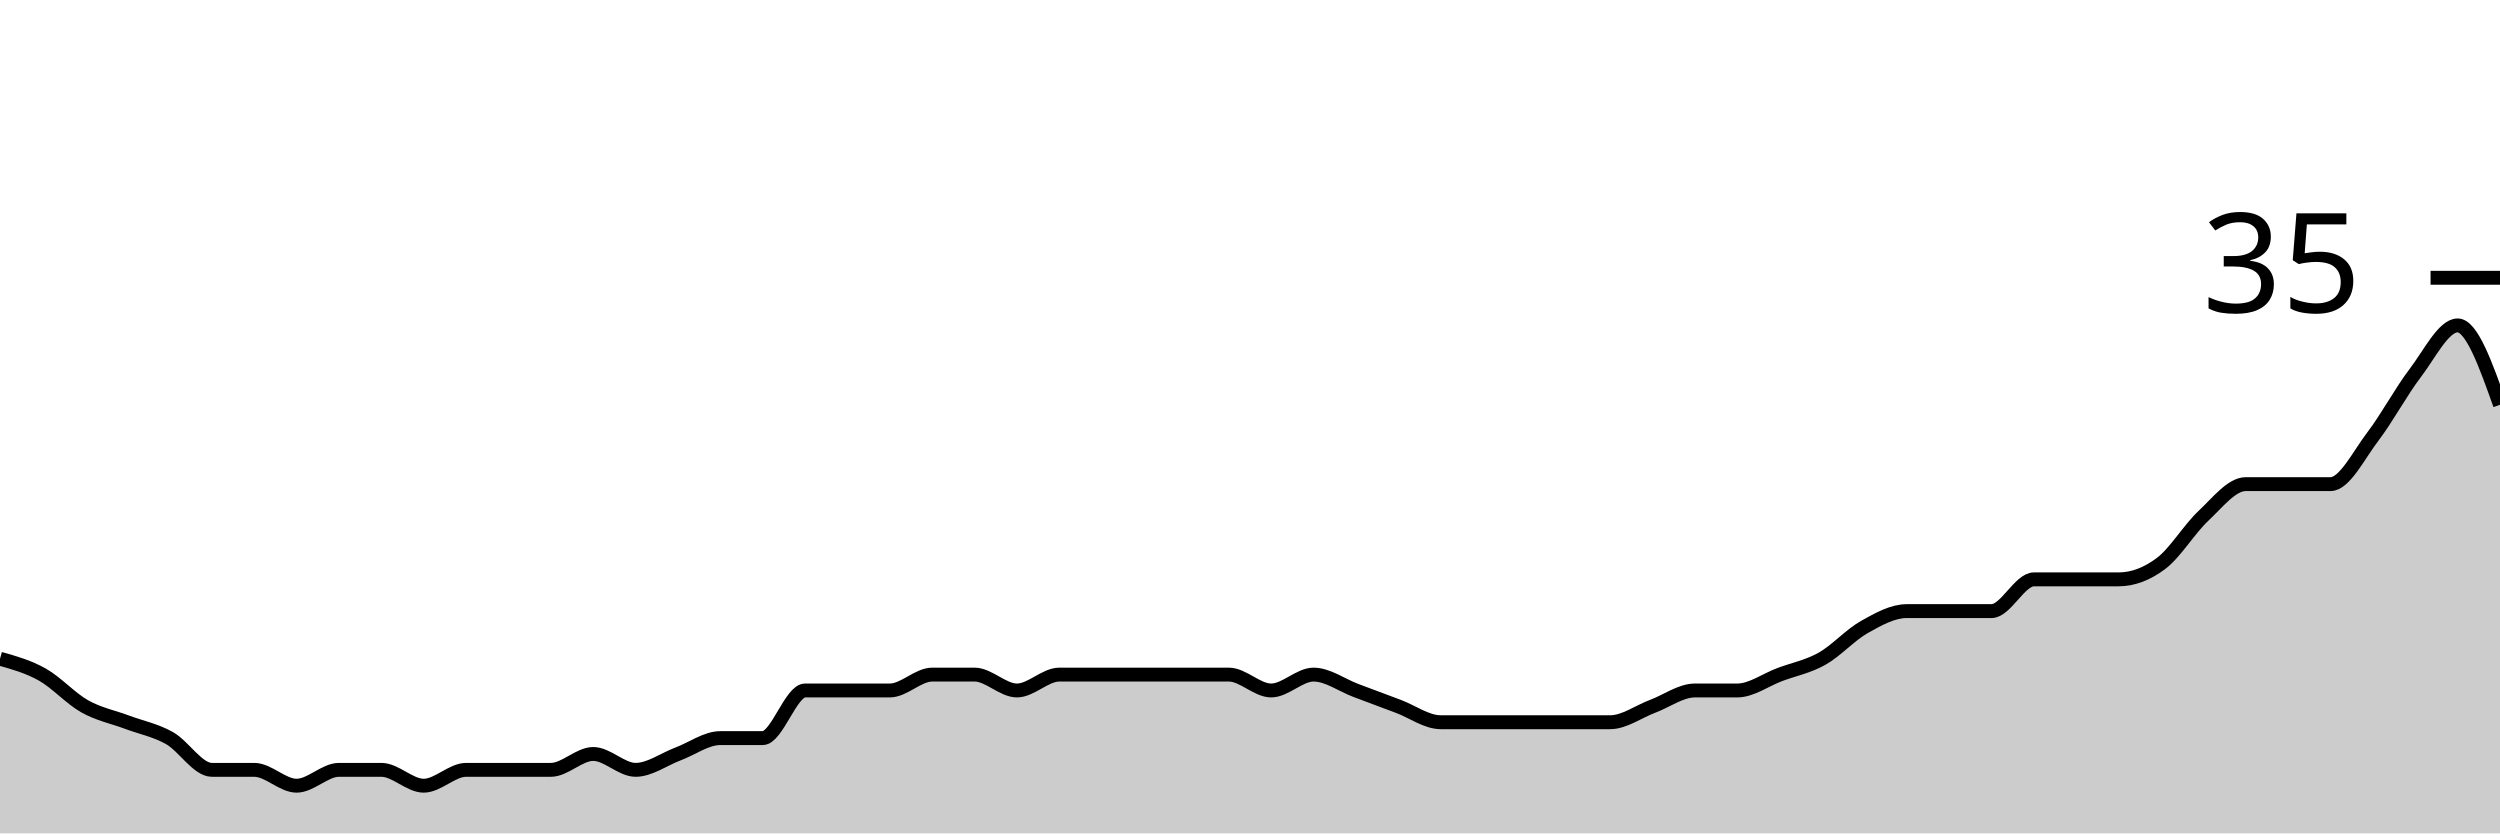
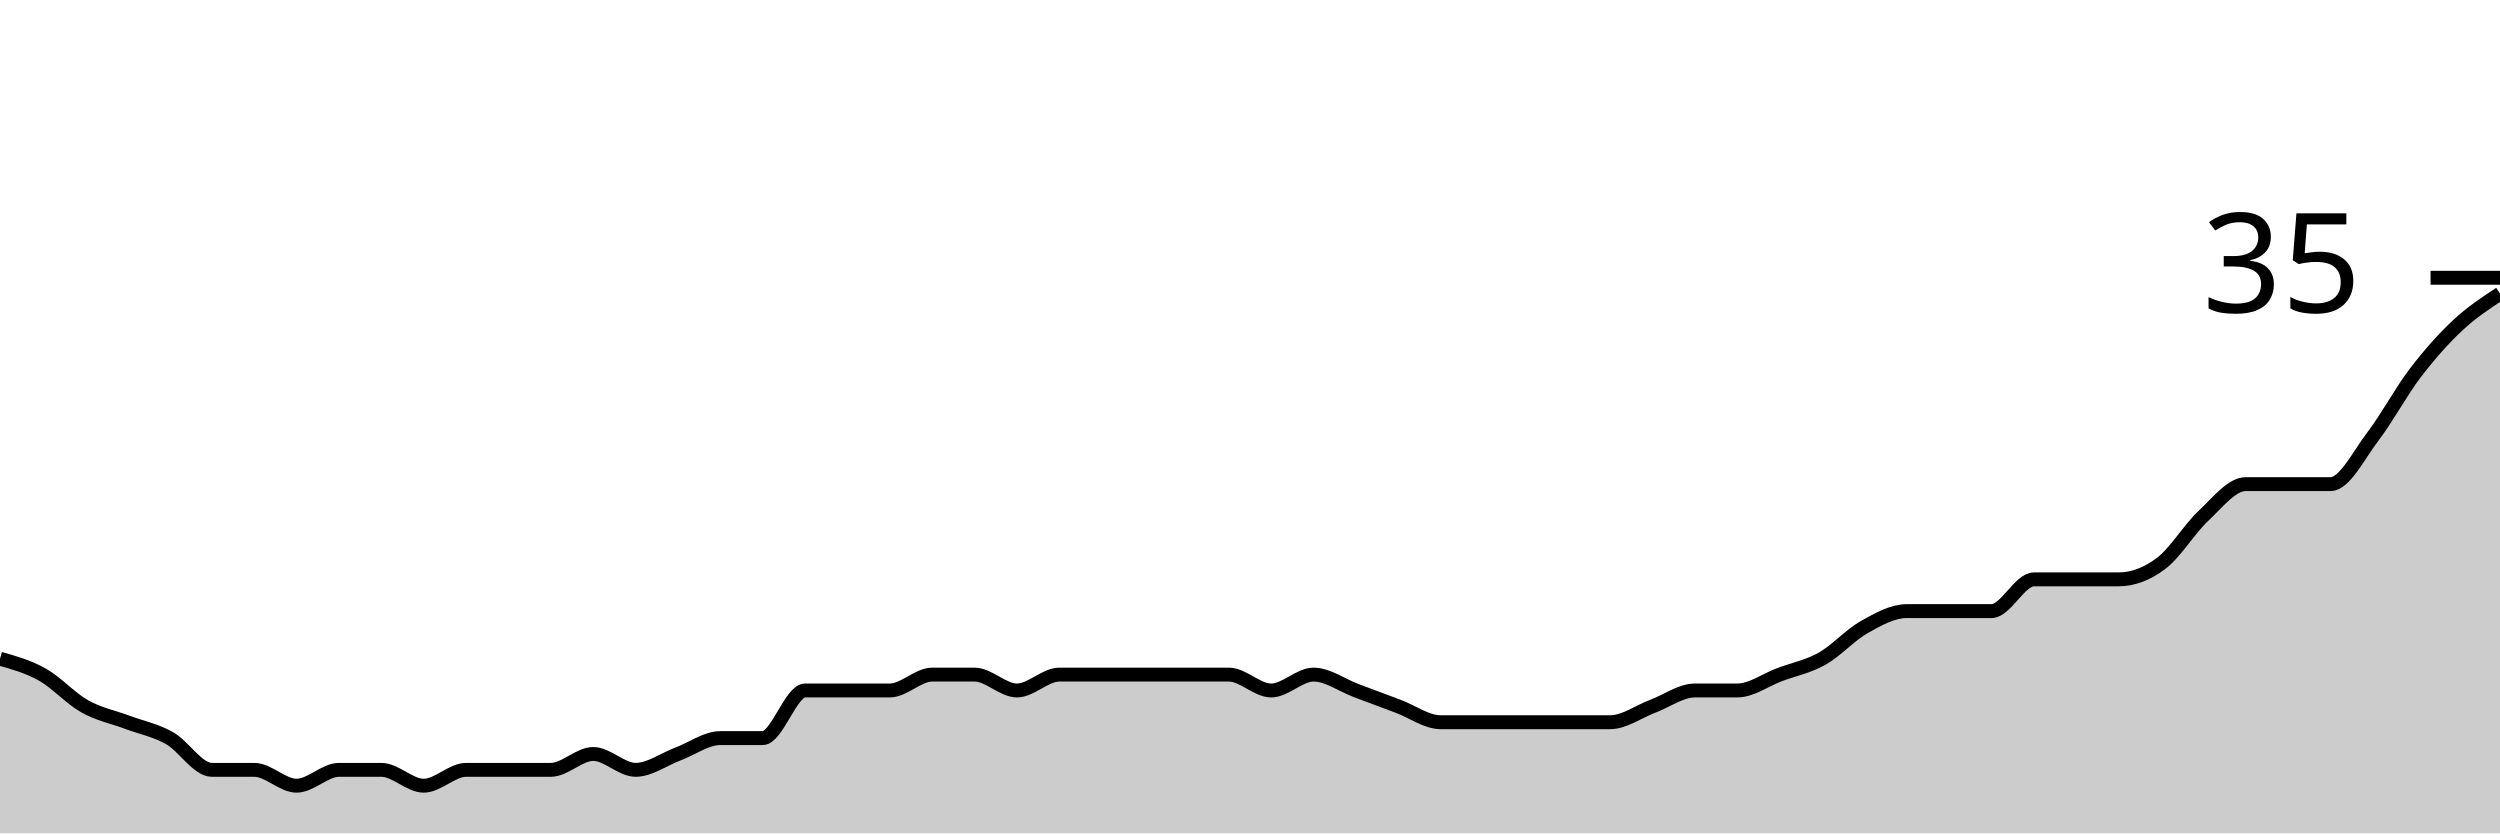
<svg xmlns="http://www.w3.org/2000/svg" viewBox="0 0 180 60">
  <g transform="translate(0,20)">
-     <path class="area" fill="rgba(0, 0, 0, 0.2)" d="M0,27.429C1.017,27.714,2.034,28,3.051,28.571C4.068,29.143,5.085,30.286,6.102,30.857C7.119,31.429,8.136,31.619,9.153,32C10.169,32.381,11.186,32.571,12.203,33.143C13.22,33.714,14.237,35.429,15.254,35.429C16.271,35.429,17.288,35.429,18.305,35.429C19.322,35.429,20.339,36.571,21.356,36.571C22.373,36.571,23.39,35.429,24.407,35.429C25.424,35.429,26.441,35.429,27.458,35.429C28.475,35.429,29.492,36.571,30.508,36.571C31.525,36.571,32.542,35.429,33.559,35.429C34.576,35.429,35.593,35.429,36.61,35.429C37.627,35.429,38.644,35.429,39.661,35.429C40.678,35.429,41.695,34.286,42.712,34.286C43.729,34.286,44.746,35.429,45.763,35.429C46.78,35.429,47.797,34.667,48.814,34.286C49.831,33.905,50.847,33.143,51.864,33.143C52.881,33.143,53.898,33.143,54.915,33.143C55.932,33.143,56.949,29.714,57.966,29.714C58.983,29.714,60,29.714,61.017,29.714C62.034,29.714,63.051,29.714,64.068,29.714C65.085,29.714,66.102,28.571,67.119,28.571C68.136,28.571,69.153,28.571,70.169,28.571C71.186,28.571,72.203,29.714,73.22,29.714C74.237,29.714,75.254,28.571,76.271,28.571C77.288,28.571,78.305,28.571,79.322,28.571C80.339,28.571,81.356,28.571,82.373,28.571C83.39,28.571,84.407,28.571,85.424,28.571C86.441,28.571,87.458,28.571,88.475,28.571C89.492,28.571,90.508,29.714,91.525,29.714C92.542,29.714,93.559,28.571,94.576,28.571C95.593,28.571,96.61,29.333,97.627,29.714C98.644,30.095,99.661,30.476,100.678,30.857C101.695,31.238,102.712,32,103.729,32C104.746,32,105.763,32,106.78,32C107.797,32,108.814,32,109.831,32C110.847,32,111.864,32,112.881,32C113.898,32,114.915,32,115.932,32C116.949,32,117.966,31.238,118.983,30.857C120,30.476,121.017,29.714,122.034,29.714C123.051,29.714,124.068,29.714,125.085,29.714C126.102,29.714,127.119,28.952,128.136,28.571C129.153,28.19,130.169,28,131.186,27.429C132.203,26.857,133.22,25.714,134.237,25.143C135.254,24.571,136.271,24,137.288,24C138.305,24,139.322,24,140.339,24C141.356,24,142.373,24,143.39,24C144.407,24,145.424,21.714,146.441,21.714C147.458,21.714,148.475,21.714,149.492,21.714C150.508,21.714,151.525,21.714,152.542,21.714C153.559,21.714,154.576,21.333,155.593,20.571C156.61,19.81,157.627,18.095,158.644,17.143C159.661,16.19,160.678,14.857,161.695,14.857C162.712,14.857,163.729,14.857,164.746,14.857C165.763,14.857,166.78,14.857,167.797,14.857C168.814,14.857,169.831,12.762,170.847,11.429C171.864,10.095,172.881,8.19,173.898,6.857C174.915,5.524,175.932,3.429,176.949,3.429C177.966,3.429,178.983,6.286,180,9.143L180,40C178.983,40,177.966,40,176.949,40C175.932,40,174.915,40,173.898,40C172.881,40,171.864,40,170.847,40C169.831,40,168.814,40,167.797,40C166.78,40,165.763,40,164.746,40C163.729,40,162.712,40,161.695,40C160.678,40,159.661,40,158.644,40C157.627,40,156.61,40,155.593,40C154.576,40,153.559,40,152.542,40C151.525,40,150.508,40,149.492,40C148.475,40,147.458,40,146.441,40C145.424,40,144.407,40,143.39,40C142.373,40,141.356,40,140.339,40C139.322,40,138.305,40,137.288,40C136.271,40,135.254,40,134.237,40C133.22,40,132.203,40,131.186,40C130.169,40,129.153,40,128.136,40C127.119,40,126.102,40,125.085,40C124.068,40,123.051,40,122.034,40C121.017,40,120,40,118.983,40C117.966,40,116.949,40,115.932,40C114.915,40,113.898,40,112.881,40C111.864,40,110.847,40,109.831,40C108.814,40,107.797,40,106.78,40C105.763,40,104.746,40,103.729,40C102.712,40,101.695,40,100.678,40C99.661,40,98.644,40,97.627,40C96.61,40,95.593,40,94.576,40C93.559,40,92.542,40,91.525,40C90.508,40,89.492,40,88.475,40C87.458,40,86.441,40,85.424,40C84.407,40,83.39,40,82.373,40C81.356,40,80.339,40,79.322,40C78.305,40,77.288,40,76.271,40C75.254,40,74.237,40,73.22,40C72.203,40,71.186,40,70.169,40C69.153,40,68.136,40,67.119,40C66.102,40,65.085,40,64.068,40C63.051,40,62.034,40,61.017,40C60,40,58.983,40,57.966,40C56.949,40,55.932,40,54.915,40C53.898,40,52.881,40,51.864,40C50.847,40,49.831,40,48.814,40C47.797,40,46.78,40,45.763,40C44.746,40,43.729,40,42.712,40C41.695,40,40.678,40,39.661,40C38.644,40,37.627,40,36.61,40C35.593,40,34.576,40,33.559,40C32.542,40,31.525,40,30.508,40C29.492,40,28.475,40,27.458,40C26.441,40,25.424,40,24.407,40C23.39,40,22.373,40,21.356,40C20.339,40,19.322,40,18.305,40C17.288,40,16.271,40,15.254,40C14.237,40,13.22,40,12.203,40C11.186,40,10.169,40,9.153,40C8.136,40,7.119,40,6.102,40C5.085,40,4.068,40,3.051,40C2.034,40,1.017,40,0,40Z" />
-     <path class="line" stroke="black" fill="none" d="M0,27.429C1.017,27.714,2.034,28,3.051,28.571C4.068,29.143,5.085,30.286,6.102,30.857C7.119,31.429,8.136,31.619,9.153,32C10.169,32.381,11.186,32.571,12.203,33.143C13.22,33.714,14.237,35.429,15.254,35.429C16.271,35.429,17.288,35.429,18.305,35.429C19.322,35.429,20.339,36.571,21.356,36.571C22.373,36.571,23.39,35.429,24.407,35.429C25.424,35.429,26.441,35.429,27.458,35.429C28.475,35.429,29.492,36.571,30.508,36.571C31.525,36.571,32.542,35.429,33.559,35.429C34.576,35.429,35.593,35.429,36.61,35.429C37.627,35.429,38.644,35.429,39.661,35.429C40.678,35.429,41.695,34.286,42.712,34.286C43.729,34.286,44.746,35.429,45.763,35.429C46.78,35.429,47.797,34.667,48.814,34.286C49.831,33.905,50.847,33.143,51.864,33.143C52.881,33.143,53.898,33.143,54.915,33.143C55.932,33.143,56.949,29.714,57.966,29.714C58.983,29.714,60,29.714,61.017,29.714C62.034,29.714,63.051,29.714,64.068,29.714C65.085,29.714,66.102,28.571,67.119,28.571C68.136,28.571,69.153,28.571,70.169,28.571C71.186,28.571,72.203,29.714,73.22,29.714C74.237,29.714,75.254,28.571,76.271,28.571C77.288,28.571,78.305,28.571,79.322,28.571C80.339,28.571,81.356,28.571,82.373,28.571C83.39,28.571,84.407,28.571,85.424,28.571C86.441,28.571,87.458,28.571,88.475,28.571C89.492,28.571,90.508,29.714,91.525,29.714C92.542,29.714,93.559,28.571,94.576,28.571C95.593,28.571,96.61,29.333,97.627,29.714C98.644,30.095,99.661,30.476,100.678,30.857C101.695,31.238,102.712,32,103.729,32C104.746,32,105.763,32,106.78,32C107.797,32,108.814,32,109.831,32C110.847,32,111.864,32,112.881,32C113.898,32,114.915,32,115.932,32C116.949,32,117.966,31.238,118.983,30.857C120,30.476,121.017,29.714,122.034,29.714C123.051,29.714,124.068,29.714,125.085,29.714C126.102,29.714,127.119,28.952,128.136,28.571C129.153,28.19,130.169,28,131.186,27.429C132.203,26.857,133.22,25.714,134.237,25.143C135.254,24.571,136.271,24,137.288,24C138.305,24,139.322,24,140.339,24C141.356,24,142.373,24,143.39,24C144.407,24,145.424,21.714,146.441,21.714C147.458,21.714,148.475,21.714,149.492,21.714C150.508,21.714,151.525,21.714,152.542,21.714C153.559,21.714,154.576,21.333,155.593,20.571C156.61,19.81,157.627,18.095,158.644,17.143C159.661,16.19,160.678,14.857,161.695,14.857C162.712,14.857,163.729,14.857,164.746,14.857C165.763,14.857,166.78,14.857,167.797,14.857C168.814,14.857,169.831,12.762,170.847,11.429C171.864,10.095,172.881,8.19,173.898,6.857C174.915,5.524,175.932,3.429,176.949,3.429C177.966,3.429,178.983,6.286,180,9.143" />
+     <path class="area" fill="rgba(0, 0, 0, 0.2)" d="M0,27.429C1.017,27.714,2.034,28,3.051,28.571C4.068,29.143,5.085,30.286,6.102,30.857C7.119,31.429,8.136,31.619,9.153,32C10.169,32.381,11.186,32.571,12.203,33.143C13.22,33.714,14.237,35.429,15.254,35.429C16.271,35.429,17.288,35.429,18.305,35.429C19.322,35.429,20.339,36.571,21.356,36.571C22.373,36.571,23.39,35.429,24.407,35.429C25.424,35.429,26.441,35.429,27.458,35.429C28.475,35.429,29.492,36.571,30.508,36.571C31.525,36.571,32.542,35.429,33.559,35.429C34.576,35.429,35.593,35.429,36.61,35.429C37.627,35.429,38.644,35.429,39.661,35.429C40.678,35.429,41.695,34.286,42.712,34.286C43.729,34.286,44.746,35.429,45.763,35.429C46.78,35.429,47.797,34.667,48.814,34.286C49.831,33.905,50.847,33.143,51.864,33.143C52.881,33.143,53.898,33.143,54.915,33.143C55.932,33.143,56.949,29.714,57.966,29.714C58.983,29.714,60,29.714,61.017,29.714C62.034,29.714,63.051,29.714,64.068,29.714C65.085,29.714,66.102,28.571,67.119,28.571C68.136,28.571,69.153,28.571,70.169,28.571C71.186,28.571,72.203,29.714,73.22,29.714C74.237,29.714,75.254,28.571,76.271,28.571C77.288,28.571,78.305,28.571,79.322,28.571C80.339,28.571,81.356,28.571,82.373,28.571C83.39,28.571,84.407,28.571,85.424,28.571C86.441,28.571,87.458,28.571,88.475,28.571C89.492,28.571,90.508,29.714,91.525,29.714C92.542,29.714,93.559,28.571,94.576,28.571C95.593,28.571,96.61,29.333,97.627,29.714C98.644,30.095,99.661,30.476,100.678,30.857C101.695,31.238,102.712,32,103.729,32C104.746,32,105.763,32,106.78,32C107.797,32,108.814,32,109.831,32C110.847,32,111.864,32,112.881,32C113.898,32,114.915,32,115.932,32C116.949,32,117.966,31.238,118.983,30.857C120,30.476,121.017,29.714,122.034,29.714C123.051,29.714,124.068,29.714,125.085,29.714C126.102,29.714,127.119,28.952,128.136,28.571C129.153,28.19,130.169,28,131.186,27.429C132.203,26.857,133.22,25.714,134.237,25.143C135.254,24.571,136.271,24,137.288,24C138.305,24,139.322,24,140.339,24C141.356,24,142.373,24,143.39,24C144.407,24,145.424,21.714,146.441,21.714C147.458,21.714,148.475,21.714,149.492,21.714C150.508,21.714,151.525,21.714,152.542,21.714C153.559,21.714,154.576,21.333,155.593,20.571C156.61,19.81,157.627,18.095,158.644,17.143C159.661,16.19,160.678,14.857,161.695,14.857C162.712,14.857,163.729,14.857,164.746,14.857C165.763,14.857,166.78,14.857,167.797,14.857C168.814,14.857,169.831,12.762,170.847,11.429C171.864,10.095,172.881,8.19,173.898,6.857C174.915,5.524,175.932,4.381,176.949,3.429C177.966,2.476,178.983,1.81,180,1.143L180,40C178.983,40,177.966,40,176.949,40C175.932,40,174.915,40,173.898,40C172.881,40,171.864,40,170.847,40C169.831,40,168.814,40,167.797,40C166.78,40,165.763,40,164.746,40C163.729,40,162.712,40,161.695,40C160.678,40,159.661,40,158.644,40C157.627,40,156.61,40,155.593,40C154.576,40,153.559,40,152.542,40C151.525,40,150.508,40,149.492,40C148.475,40,147.458,40,146.441,40C145.424,40,144.407,40,143.39,40C142.373,40,141.356,40,140.339,40C139.322,40,138.305,40,137.288,40C136.271,40,135.254,40,134.237,40C133.22,40,132.203,40,131.186,40C130.169,40,129.153,40,128.136,40C127.119,40,126.102,40,125.085,40C124.068,40,123.051,40,122.034,40C121.017,40,120,40,118.983,40C117.966,40,116.949,40,115.932,40C114.915,40,113.898,40,112.881,40C111.864,40,110.847,40,109.831,40C108.814,40,107.797,40,106.78,40C105.763,40,104.746,40,103.729,40C102.712,40,101.695,40,100.678,40C99.661,40,98.644,40,97.627,40C96.61,40,95.593,40,94.576,40C93.559,40,92.542,40,91.525,40C90.508,40,89.492,40,88.475,40C87.458,40,86.441,40,85.424,40C84.407,40,83.39,40,82.373,40C81.356,40,80.339,40,79.322,40C78.305,40,77.288,40,76.271,40C75.254,40,74.237,40,73.22,40C72.203,40,71.186,40,70.169,40C69.153,40,68.136,40,67.119,40C66.102,40,65.085,40,64.068,40C63.051,40,62.034,40,61.017,40C60,40,58.983,40,57.966,40C56.949,40,55.932,40,54.915,40C53.898,40,52.881,40,51.864,40C50.847,40,49.831,40,48.814,40C47.797,40,46.78,40,45.763,40C44.746,40,43.729,40,42.712,40C41.695,40,40.678,40,39.661,40C38.644,40,37.627,40,36.61,40C35.593,40,34.576,40,33.559,40C32.542,40,31.525,40,30.508,40C29.492,40,28.475,40,27.458,40C26.441,40,25.424,40,24.407,40C23.39,40,22.373,40,21.356,40C20.339,40,19.322,40,18.305,40C17.288,40,16.271,40,15.254,40C14.237,40,13.22,40,12.203,40C11.186,40,10.169,40,9.153,40C8.136,40,7.119,40,6.102,40C5.085,40,4.068,40,3.051,40C2.034,40,1.017,40,0,40Z" />
+     <path class="line" stroke="black" fill="none" d="M0,27.429C1.017,27.714,2.034,28,3.051,28.571C4.068,29.143,5.085,30.286,6.102,30.857C7.119,31.429,8.136,31.619,9.153,32C10.169,32.381,11.186,32.571,12.203,33.143C13.22,33.714,14.237,35.429,15.254,35.429C16.271,35.429,17.288,35.429,18.305,35.429C19.322,35.429,20.339,36.571,21.356,36.571C22.373,36.571,23.39,35.429,24.407,35.429C25.424,35.429,26.441,35.429,27.458,35.429C28.475,35.429,29.492,36.571,30.508,36.571C31.525,36.571,32.542,35.429,33.559,35.429C34.576,35.429,35.593,35.429,36.61,35.429C37.627,35.429,38.644,35.429,39.661,35.429C40.678,35.429,41.695,34.286,42.712,34.286C43.729,34.286,44.746,35.429,45.763,35.429C46.78,35.429,47.797,34.667,48.814,34.286C49.831,33.905,50.847,33.143,51.864,33.143C52.881,33.143,53.898,33.143,54.915,33.143C55.932,33.143,56.949,29.714,57.966,29.714C58.983,29.714,60,29.714,61.017,29.714C62.034,29.714,63.051,29.714,64.068,29.714C65.085,29.714,66.102,28.571,67.119,28.571C68.136,28.571,69.153,28.571,70.169,28.571C71.186,28.571,72.203,29.714,73.22,29.714C74.237,29.714,75.254,28.571,76.271,28.571C77.288,28.571,78.305,28.571,79.322,28.571C80.339,28.571,81.356,28.571,82.373,28.571C83.39,28.571,84.407,28.571,85.424,28.571C86.441,28.571,87.458,28.571,88.475,28.571C89.492,28.571,90.508,29.714,91.525,29.714C92.542,29.714,93.559,28.571,94.576,28.571C95.593,28.571,96.61,29.333,97.627,29.714C98.644,30.095,99.661,30.476,100.678,30.857C101.695,31.238,102.712,32,103.729,32C104.746,32,105.763,32,106.78,32C107.797,32,108.814,32,109.831,32C110.847,32,111.864,32,112.881,32C113.898,32,114.915,32,115.932,32C116.949,32,117.966,31.238,118.983,30.857C120,30.476,121.017,29.714,122.034,29.714C123.051,29.714,124.068,29.714,125.085,29.714C126.102,29.714,127.119,28.952,128.136,28.571C129.153,28.19,130.169,28,131.186,27.429C132.203,26.857,133.22,25.714,134.237,25.143C135.254,24.571,136.271,24,137.288,24C138.305,24,139.322,24,140.339,24C141.356,24,142.373,24,143.39,24C144.407,24,145.424,21.714,146.441,21.714C147.458,21.714,148.475,21.714,149.492,21.714C150.508,21.714,151.525,21.714,152.542,21.714C153.559,21.714,154.576,21.333,155.593,20.571C156.61,19.81,157.627,18.095,158.644,17.143C159.661,16.19,160.678,14.857,161.695,14.857C162.712,14.857,163.729,14.857,164.746,14.857C165.763,14.857,166.78,14.857,167.797,14.857C168.814,14.857,169.831,12.762,170.847,11.429C171.864,10.095,172.881,8.19,173.898,6.857C174.915,5.524,175.932,4.381,176.949,3.429C177.966,2.476,178.983,1.81,180,1.143" />
    <path class="axis-ceiling" stroke-width="1" stroke="black" fill="none" d="M175,0L180,0" />
    <text class="axis-ceiling-label" font-family="sans-serif" text-anchor="end" font-size="10px" x="170" y="2.5">35</text>
  </g>
</svg>
